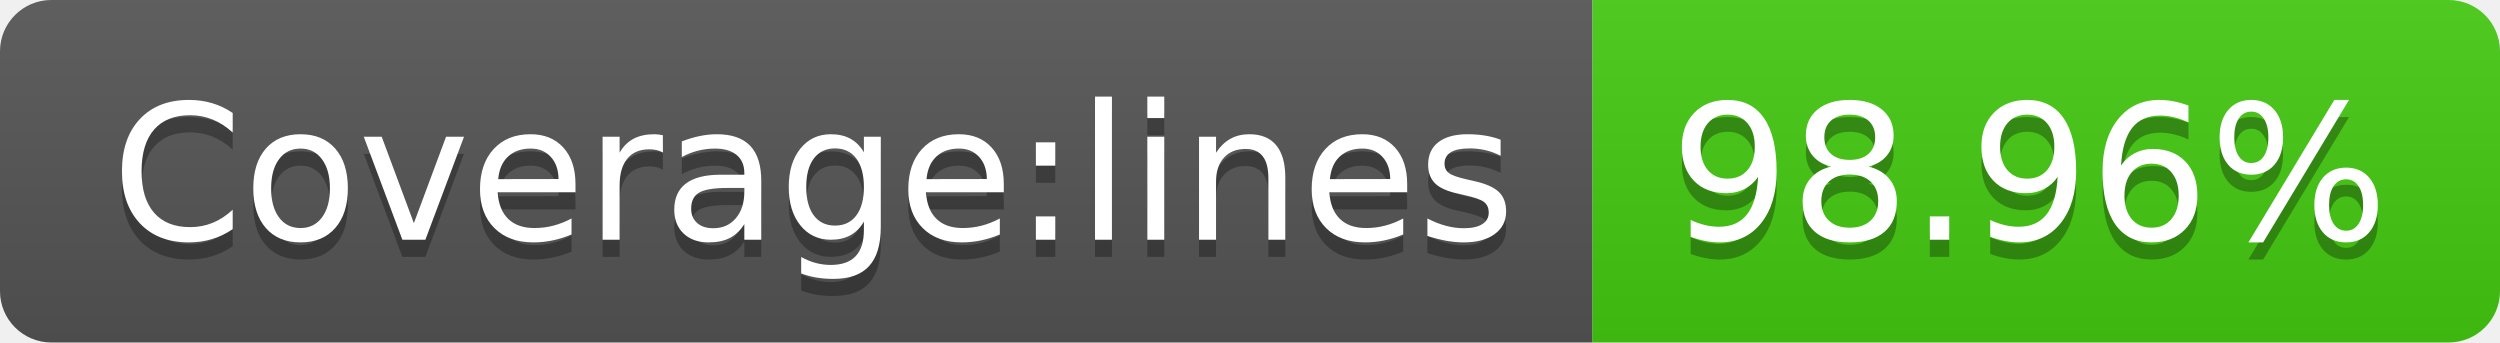
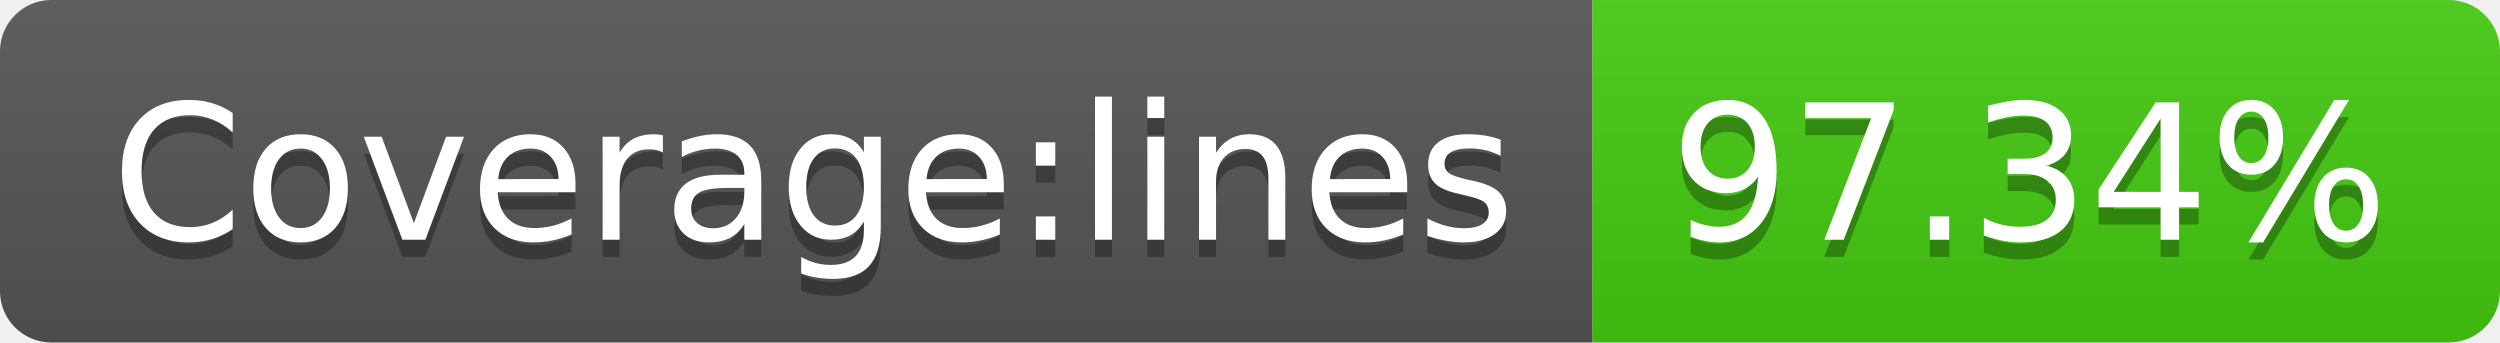
- <svg xmlns="http://www.w3.org/2000/svg" width="146" height="20" role="img" aria-label="Coverage:lines: 98.96%">
+ <svg xmlns="http://www.w3.org/2000/svg" width="146" height="20" role="img" aria-label="Coverage:lines: 97.34%">
  <linearGradient id="s" x2="0" y2="100%">
    <stop offset="0" stop-color="#bbb" stop-opacity=".1" />
    <stop offset="1" stop-opacity=".1" />
  </linearGradient>
  <clipPath id="r">
    <rect width="146" height="20" rx="3" fill="#fff" />
  </clipPath>
  <g clip-path="url(#r)">
    <rect width="93" height="20" fill="#555" />
    <rect x="93" width="53" height="20" fill="#4c1" />
    <rect width="146" height="20" fill="url(#s)" />
  </g>
  <g fill="#fff" text-anchor="middle" font-family="Verdana,Geneva,DejaVu Sans,sans-serif" text-rendering="geometricPrecision" font-size="110">
    <text aria-hidden="true" x="475" y="150" fill="#010101" fill-opacity=".3" transform="scale(.1)" textLength="830">Coverage:lines</text>
    <text x="475" y="140" transform="scale(.1)" fill="#fff" textLength="830">Coverage:lines</text>
-     <text aria-hidden="true" x="1185" y="150" fill="#010101" fill-opacity=".3" transform="scale(.1)" textLength="430">98.96%</text>
-     <text x="1185" y="140" transform="scale(.1)" fill="#fff" textLength="430">98.96%</text>
+     <text aria-hidden="true" x="1185" y="150" fill="#010101" fill-opacity=".3" transform="scale(.1)" textLength="430">97.34%</text>
+     <text x="1185" y="140" transform="scale(.1)" fill="#fff" textLength="430">97.34%</text>
  </g>
</svg>
